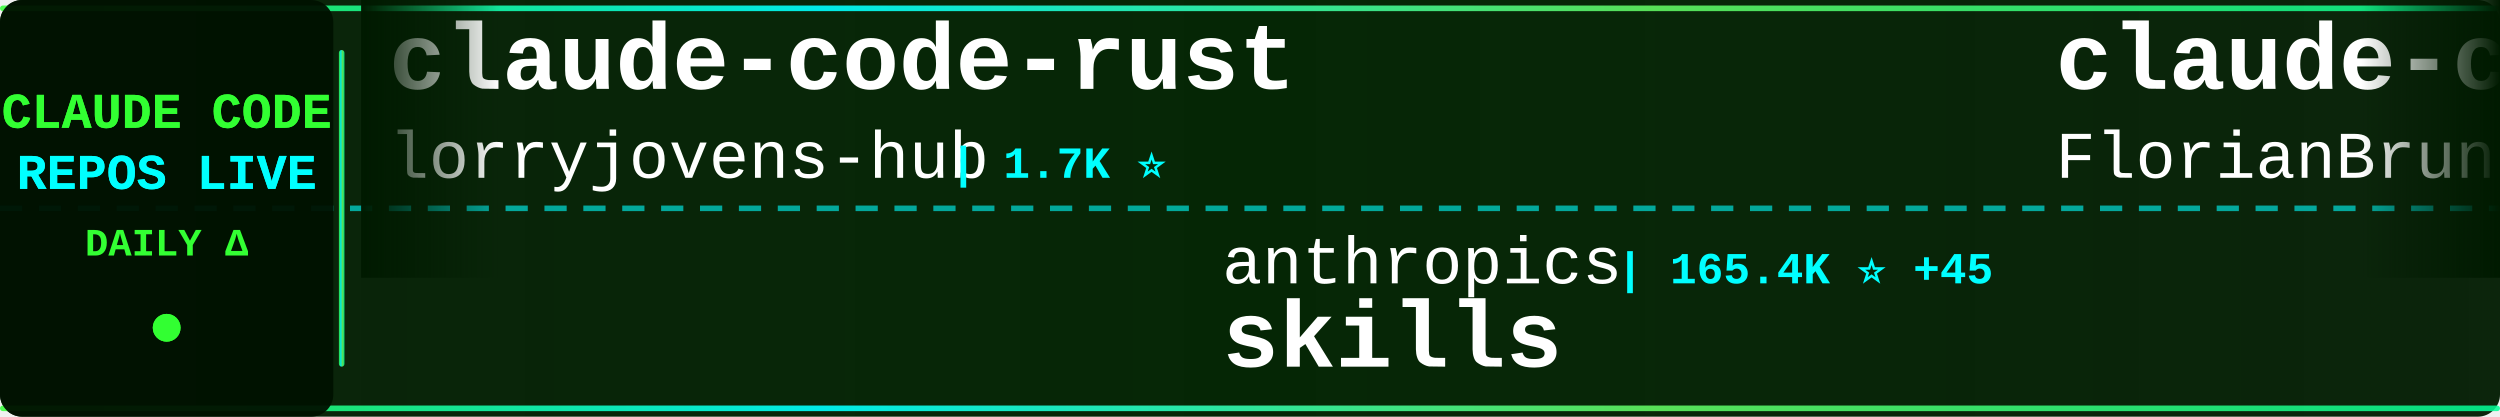
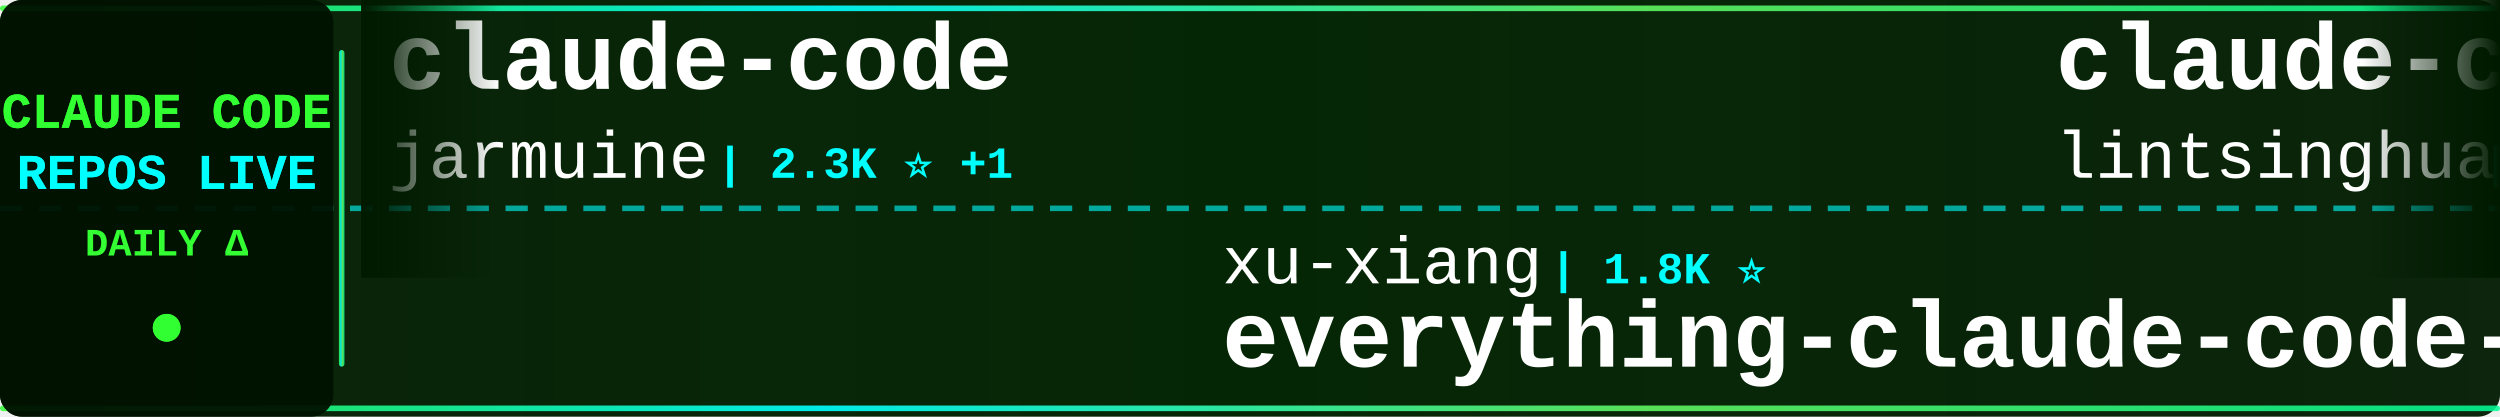
<svg xmlns="http://www.w3.org/2000/svg" width="900" height="150">
  <defs>
    <linearGradient id="tickerBg" x1="0%" y1="0%" x2="100%" y2="0%">
      <stop offset="0%" style="stop-color:#001a00;stop-opacity:0.95" />
      <stop offset="50%" style="stop-color:#002200;stop-opacity:0.98" />
      <stop offset="100%" style="stop-color:#001a00;stop-opacity:0.95" />
    </linearGradient>
    <linearGradient id="borderGrad" x1="0%" y1="0%" x2="100%" y2="0%">
      <stop offset="0%" style="stop-color:#33ff33;stop-opacity:0.85">
        <animate attributeName="stop-opacity" values="0.85;1;0.85" dur="2s" repeatCount="indefinite" />
      </stop>
      <stop offset="33%" style="stop-color:#00ffff;stop-opacity:0.9">
        <animate attributeName="stop-opacity" values="0.9;1;0.9" dur="2.2s" repeatCount="indefinite" />
      </stop>
      <stop offset="66%" style="stop-color:#66ff66;stop-opacity:0.85">
        <animate attributeName="stop-opacity" values="0.85;1;0.85" dur="1.8s" repeatCount="indefinite" />
      </stop>
      <stop offset="100%" style="stop-color:#00ff99;stop-opacity:0.85">
        <animate attributeName="stop-opacity" values="0.85;1;0.85" dur="2s" repeatCount="indefinite" />
      </stop>
    </linearGradient>
    <filter id="textGlow">
      <feGaussianBlur stdDeviation="0.1" result="coloredBlur" />
      <feMerge>
        <feMergeNode in="coloredBlur" />
        <feMergeNode in="SourceGraphic" />
      </feMerge>
    </filter>
    <filter id="metricGlow">
      <feGaussianBlur stdDeviation="0.2" result="coloredBlur" />
      <feMerge>
        <feMergeNode in="coloredBlur" />
        <feMergeNode in="SourceGraphic" />
      </feMerge>
    </filter>
    <linearGradient id="leftFade" x1="0%" y1="0%" x2="100%" y2="0%">
      <stop offset="0%" style="stop-color:#001a00;stop-opacity:1" />
      <stop offset="100%" style="stop-color:#001a00;stop-opacity:0" />
    </linearGradient>
    <linearGradient id="rightFade" x1="0%" y1="0%" x2="100%" y2="0%">
      <stop offset="0%" style="stop-color:#001a00;stop-opacity:0" />
      <stop offset="100%" style="stop-color:#001a00;stop-opacity:1" />
    </linearGradient>
  </defs>
  <rect width="900" height="150" fill="url(#tickerBg)" rx="8" />
  <rect x="0" y="2" width="900" height="2" fill="url(#borderGrad)" rx="1" />
  <rect x="0" y="146" width="900" height="2" fill="url(#borderGrad)" rx="1" />
  <line x1="0" y1="75" x2="900" y2="75" stroke="#00ffff" stroke-width="2" stroke-dasharray="8 6" opacity="0.6" />
  <rect x="0" y="0" width="120" height="150" fill="#001100" opacity="0.95" rx="8" />
  <text x="60" y="46" font-family="'Courier New', monospace" font-size="18" font-weight="bold" fill="#33ff33" text-anchor="middle" filter="url(#textGlow)">
    CLAUDE CODE
  </text>
  <text x="60" y="68" font-family="'Courier New', monospace" font-size="18" font-weight="bold" fill="#00ffff" text-anchor="middle" filter="url(#textGlow)">
    REPOS LIVE
  </text>
  <text x="60" y="92" font-family="'Courier New', monospace" font-size="14" font-weight="bold" fill="#33ff33" text-anchor="middle">
    DAILY Δ
  </text>
  <circle cx="60" cy="118" r="5" fill="#33ff33" filter="url(#metricGlow)">
    <animate attributeName="r" values="4;6;4" dur="1.5s" repeatCount="indefinite" />
    <animate attributeName="opacity" values="0.6;1;0.6" dur="1.5s" repeatCount="indefinite" />
  </circle>
  <rect x="122" y="18" width="2" height="114" fill="url(#borderGrad)" rx="1" />
  <clipPath id="tickerClip">
    <rect x="130" y="0" width="770" height="150" />
  </clipPath>
  <g clip-path="url(#tickerClip)">
    <g id="tickerItems">
      <animateTransform attributeName="transform" attributeType="XML" type="translate" from="0 0" to="-3000 0" dur="54s" repeatCount="indefinite" />
      <g transform="translate(0, 0)">
-         <text x="140" y="32" font-family="'Courier New', monospace" font-size="34" font-weight="bold" fill="#ffffff">claude-code-rust</text>
-         <text x="140" y="64" font-family="'Courier New', monospace" font-size="24" font-weight="normal" fill="#ffffff" opacity="1.0">lorryjovens-hub</text>
-         <text x="342" y="64" font-family="'Courier New', monospace" font-size="16" font-weight="bold" fill="#00ffff"> | 1.7K ⭐</text>
+         <text x="140" y="32" font-family="'Courier New', monospace" font-size="34" font-weight="bold" fill="#ffffff">claude-code</text>
+         <text x="140" y="64" font-family="'Courier New', monospace" font-size="24" font-weight="normal" fill="#ffffff" opacity="1.0">jarmuine</text>
+         <text x="258" y="64" font-family="'Courier New', monospace" font-size="16" font-weight="bold" fill="#00ffff"> | 2.3K ⭐ +1</text>
      </g>
      <g transform="translate(300, 0)">
-         <text x="140" y="102" font-family="'Courier New', monospace" font-size="24" font-weight="normal" fill="#ffffff" opacity="1.0">anthropics</text>
-         <text x="282" y="102" font-family="'Courier New', monospace" font-size="16" font-weight="bold" fill="#00ffff"> | 165.4K ⭐ +45</text>
-         <text x="140" y="132" font-family="'Courier New', monospace" font-size="34" font-weight="bold" fill="#ffffff">skills</text>
+         <text x="140" y="102" font-family="'Courier New', monospace" font-size="24" font-weight="normal" fill="#ffffff" opacity="1.0">xu-xiang</text>
+         <text x="258" y="102" font-family="'Courier New', monospace" font-size="16" font-weight="bold" fill="#00ffff"> | 1.8K ⭐</text>
+         <text x="140" y="132" font-family="'Courier New', monospace" font-size="34" font-weight="bold" fill="#ffffff">everything-claude-code-z...</text>
      </g>
      <g transform="translate(600, 0)">
-         <text x="140" y="32" font-family="'Courier New', monospace" font-size="34" font-weight="bold" fill="#ffffff">claude-code-ultimate-gui...</text>
-         <text x="140" y="64" font-family="'Courier New', monospace" font-size="24" font-weight="normal" fill="#ffffff" opacity="1.0">FlorianBruniaux</text>
-         <text x="342" y="64" font-family="'Courier New', monospace" font-size="16" font-weight="bold" fill="#00ffff"> | 5.6K ⭐ +2</text>
+         <text x="140" y="32" font-family="'Courier New', monospace" font-size="34" font-weight="bold" fill="#ffffff">claude-code-book</text>
+         <text x="140" y="64" font-family="'Courier New', monospace" font-size="24" font-weight="normal" fill="#ffffff" opacity="1.0">lintsinghua</text>
+         <text x="294" y="64" font-family="'Courier New', monospace" font-size="16" font-weight="bold" fill="#00ffff"> | 4.0K ⭐</text>
      </g>
      <g transform="translate(900, 0)">
-         <text x="140" y="102" font-family="'Courier New', monospace" font-size="24" font-weight="normal" fill="#ffffff" opacity="1.0">ChrisWiles</text>
-         <text x="282" y="102" font-family="'Courier New', monospace" font-size="16" font-weight="bold" fill="#00ffff"> | 6.0K ⭐ -1</text>
-         <text x="140" y="132" font-family="'Courier New', monospace" font-size="34" font-weight="bold" fill="#ffffff">claude-code-showcase</text>
+         <text x="140" y="102" font-family="'Courier New', monospace" font-size="24" font-weight="normal" fill="#ffffff" opacity="1.0">alejandrobalderas</text>
+         <text x="366" y="102" font-family="'Courier New', monospace" font-size="16" font-weight="bold" fill="#00ffff"> | 2.7K ⭐</text>
+         <text x="140" y="132" font-family="'Courier New', monospace" font-size="34" font-weight="bold" fill="#ffffff">claude-code-from-source</text>
      </g>
      <g transform="translate(1200, 0)">
-         <text x="140" y="32" font-family="'Courier New', monospace" font-size="34" font-weight="bold" fill="#ffffff">claude-code-my-workflow</text>
-         <text x="140" y="64" font-family="'Courier New', monospace" font-size="24" font-weight="normal" fill="#ffffff" opacity="1.0">pedrohcgs</text>
-         <text x="270" y="64" font-family="'Courier New', monospace" font-size="16" font-weight="bold" fill="#00ffff"> | 1.4K ⭐</text>
+         <text x="140" y="32" font-family="'Courier New', monospace" font-size="34" font-weight="bold" fill="#ffffff">claude-code-tudou</text>
+         <text x="140" y="64" font-family="'Courier New', monospace" font-size="24" font-weight="normal" fill="#ffffff" opacity="1.0">AICoderTudou</text>
+         <text x="306" y="64" font-family="'Courier New', monospace" font-size="16" font-weight="bold" fill="#00ffff"> | 497 ⭐</text>
      </g>
      <g transform="translate(1500, 0)">
-         <text x="140" y="102" font-family="'Courier New', monospace" font-size="24" font-weight="normal" fill="#ffffff" opacity="1.0">frankbria</text>
-         <text x="270" y="102" font-family="'Courier New', monospace" font-size="16" font-weight="bold" fill="#00ffff"> | 9.6K ⭐</text>
-         <text x="140" y="132" font-family="'Courier New', monospace" font-size="34" font-weight="bold" fill="#ffffff">ralph-claude-code</text>
+         <text x="140" y="102" font-family="'Courier New', monospace" font-size="24" font-weight="normal" fill="#ffffff" opacity="1.0">shanraisshan</text>
+         <text x="306" y="102" font-family="'Courier New', monospace" font-size="16" font-weight="bold" fill="#00ffff"> | 63.8K ⭐ +16</text>
+         <text x="140" y="132" font-family="'Courier New', monospace" font-size="34" font-weight="bold" fill="#ffffff">claude-code-best-practic...</text>
      </g>
      <g transform="translate(1800, 0)">
-         <text x="140" y="32" font-family="'Courier New', monospace" font-size="34" font-weight="bold" fill="#ffffff">claude-code</text>
-         <text x="140" y="64" font-family="'Courier New', monospace" font-size="24" font-weight="normal" fill="#ffffff" opacity="1.0">Tinkeringg-Lab</text>
-         <text x="330" y="64" font-family="'Courier New', monospace" font-size="16" font-weight="bold" fill="#00ffff"> | 211 ⭐</text>
+         <text x="140" y="32" font-family="'Courier New', monospace" font-size="34" font-weight="bold" fill="#ffffff">ECC</text>
+         <text x="140" y="64" font-family="'Courier New', monospace" font-size="24" font-weight="normal" fill="#ffffff" opacity="1.0">affaan-m</text>
+         <text x="258" y="64" font-family="'Courier New', monospace" font-size="16" font-weight="bold" fill="#00ffff"> | 236.6K ⭐ +81</text>
      </g>
      <g transform="translate(2100, 0)">
-         <text x="140" y="102" font-family="'Courier New', monospace" font-size="24" font-weight="normal" fill="#ffffff" opacity="1.0">disler</text>
-         <text x="234" y="102" font-family="'Courier New', monospace" font-size="16" font-weight="bold" fill="#00ffff"> | 1.6K ⭐</text>
-         <text x="140" y="132" font-family="'Courier New', monospace" font-size="34" font-weight="bold" fill="#ffffff">pi-vs-claude-code</text>
+         <text x="140" y="102" font-family="'Courier New', monospace" font-size="24" font-weight="normal" fill="#ffffff" opacity="1.0">zebbern</text>
+         <text x="246" y="102" font-family="'Courier New', monospace" font-size="16" font-weight="bold" fill="#00ffff"> | 4.4K ⭐ +1</text>
+         <text x="140" y="132" font-family="'Courier New', monospace" font-size="34" font-weight="bold" fill="#ffffff">claude-code-guide</text>
      </g>
      <g transform="translate(2400, 0)">
-         <text x="140" y="32" font-family="'Courier New', monospace" font-size="34" font-weight="bold" fill="#ffffff">claude-code</text>
-         <text x="140" y="64" font-family="'Courier New', monospace" font-size="24" font-weight="normal" fill="#ffffff" opacity="1.0">tanbiralam</text>
-         <text x="282" y="64" font-family="'Courier New', monospace" font-size="16" font-weight="bold" fill="#00ffff"> | 2.1K ⭐</text>
+         <text x="140" y="32" font-family="'Courier New', monospace" font-size="34" font-weight="bold" fill="#ffffff">Dive-into-Claude-Code</text>
+         <text x="140" y="64" font-family="'Courier New', monospace" font-size="24" font-weight="normal" fill="#ffffff" opacity="1.0">VILA-Lab</text>
+         <text x="258" y="64" font-family="'Courier New', monospace" font-size="16" font-weight="bold" fill="#00ffff"> | 2.0K ⭐</text>
      </g>
      <g transform="translate(2700, 0)">
-         <text x="140" y="102" font-family="'Courier New', monospace" font-size="24" font-weight="normal" fill="#ffffff" opacity="1.0">hangsman</text>
-         <text x="258" y="102" font-family="'Courier New', monospace" font-size="16" font-weight="bold" fill="#00ffff"> | 790 ⭐</text>
-         <text x="140" y="132" font-family="'Courier New', monospace" font-size="34" font-weight="bold" fill="#ffffff">claude-code-source</text>
+         <text x="140" y="102" font-family="'Courier New', monospace" font-size="24" font-weight="normal" fill="#ffffff" opacity="1.0">centminmod</text>
+         <text x="282" y="102" font-family="'Courier New', monospace" font-size="16" font-weight="bold" fill="#00ffff"> | 2.5K ⭐ +1</text>
+         <text x="140" y="132" font-family="'Courier New', monospace" font-size="34" font-weight="bold" fill="#ffffff">my-claude-code-setup</text>
      </g>
      <g transform="translate(3000, 0)">
-         <text x="140" y="32" font-family="'Courier New', monospace" font-size="34" font-weight="bold" fill="#ffffff">claude-code-rust</text>
-         <text x="140" y="64" font-family="'Courier New', monospace" font-size="24" font-weight="normal" fill="#ffffff" opacity="1.0">lorryjovens-hub</text>
-         <text x="342" y="64" font-family="'Courier New', monospace" font-size="16" font-weight="bold" fill="#00ffff"> | 1.7K ⭐</text>
+         <text x="140" y="32" font-family="'Courier New', monospace" font-size="34" font-weight="bold" fill="#ffffff">claude-code</text>
+         <text x="140" y="64" font-family="'Courier New', monospace" font-size="24" font-weight="normal" fill="#ffffff" opacity="1.0">jarmuine</text>
+         <text x="258" y="64" font-family="'Courier New', monospace" font-size="16" font-weight="bold" fill="#00ffff"> | 2.3K ⭐ +1</text>
      </g>
      <g transform="translate(3300, 0)">
-         <text x="140" y="102" font-family="'Courier New', monospace" font-size="24" font-weight="normal" fill="#ffffff" opacity="1.0">anthropics</text>
-         <text x="282" y="102" font-family="'Courier New', monospace" font-size="16" font-weight="bold" fill="#00ffff"> | 165.4K ⭐ +45</text>
-         <text x="140" y="132" font-family="'Courier New', monospace" font-size="34" font-weight="bold" fill="#ffffff">skills</text>
+         <text x="140" y="102" font-family="'Courier New', monospace" font-size="24" font-weight="normal" fill="#ffffff" opacity="1.0">xu-xiang</text>
+         <text x="258" y="102" font-family="'Courier New', monospace" font-size="16" font-weight="bold" fill="#00ffff"> | 1.8K ⭐</text>
+         <text x="140" y="132" font-family="'Courier New', monospace" font-size="34" font-weight="bold" fill="#ffffff">everything-claude-code-z...</text>
      </g>
      <g transform="translate(3600, 0)">
-         <text x="140" y="32" font-family="'Courier New', monospace" font-size="34" font-weight="bold" fill="#ffffff">claude-code-ultimate-gui...</text>
-         <text x="140" y="64" font-family="'Courier New', monospace" font-size="24" font-weight="normal" fill="#ffffff" opacity="1.0">FlorianBruniaux</text>
-         <text x="342" y="64" font-family="'Courier New', monospace" font-size="16" font-weight="bold" fill="#00ffff"> | 5.6K ⭐ +2</text>
+         <text x="140" y="32" font-family="'Courier New', monospace" font-size="34" font-weight="bold" fill="#ffffff">claude-code-book</text>
+         <text x="140" y="64" font-family="'Courier New', monospace" font-size="24" font-weight="normal" fill="#ffffff" opacity="1.0">lintsinghua</text>
+         <text x="294" y="64" font-family="'Courier New', monospace" font-size="16" font-weight="bold" fill="#00ffff"> | 4.0K ⭐</text>
      </g>
      <g transform="translate(3900, 0)">
-         <text x="140" y="102" font-family="'Courier New', monospace" font-size="24" font-weight="normal" fill="#ffffff" opacity="1.0">ChrisWiles</text>
-         <text x="282" y="102" font-family="'Courier New', monospace" font-size="16" font-weight="bold" fill="#00ffff"> | 6.0K ⭐ -1</text>
-         <text x="140" y="132" font-family="'Courier New', monospace" font-size="34" font-weight="bold" fill="#ffffff">claude-code-showcase</text>
+         <text x="140" y="102" font-family="'Courier New', monospace" font-size="24" font-weight="normal" fill="#ffffff" opacity="1.0">alejandrobalderas</text>
+         <text x="366" y="102" font-family="'Courier New', monospace" font-size="16" font-weight="bold" fill="#00ffff"> | 2.7K ⭐</text>
+         <text x="140" y="132" font-family="'Courier New', monospace" font-size="34" font-weight="bold" fill="#ffffff">claude-code-from-source</text>
      </g>
    </g>
  </g>
  <rect x="130" y="0" width="50" height="100" fill="url(#leftFade)" />
  <rect x="850" y="0" width="50" height="100" fill="url(#rightFade)" />
</svg>
